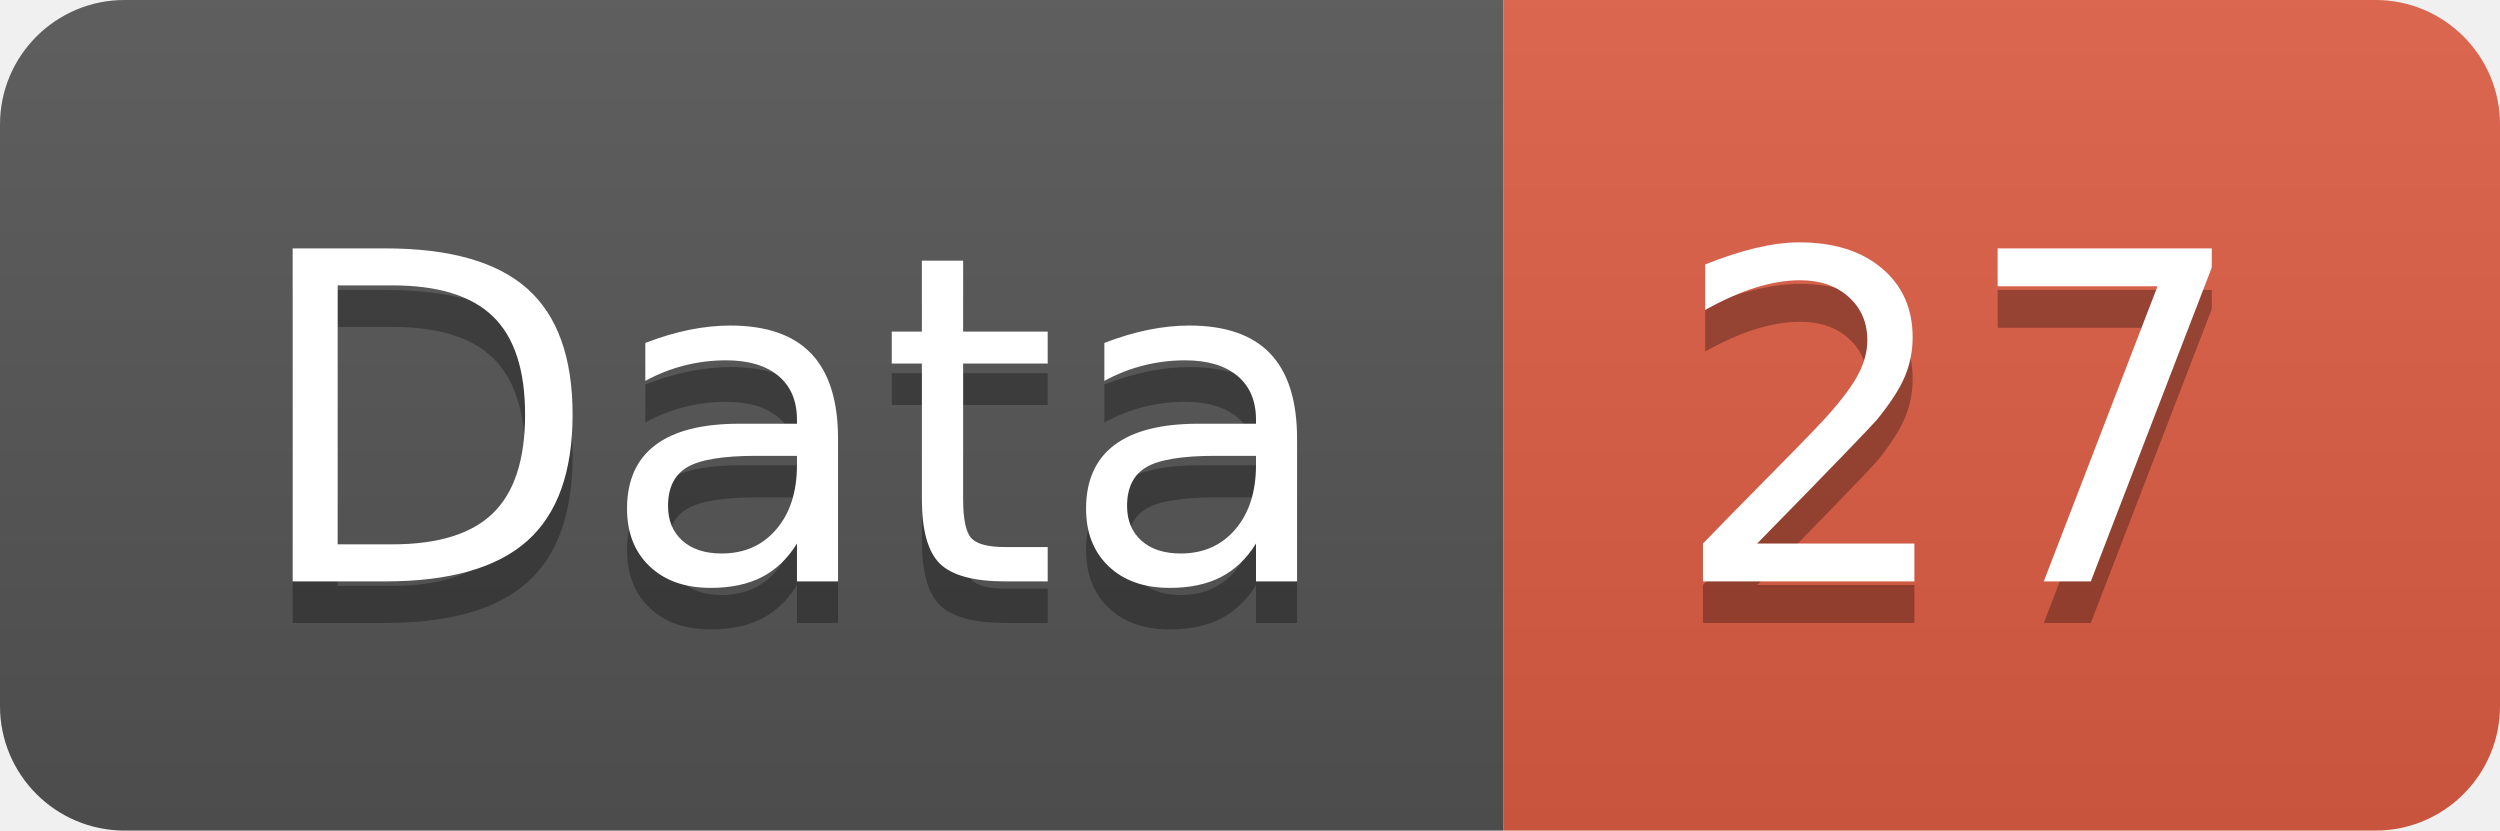
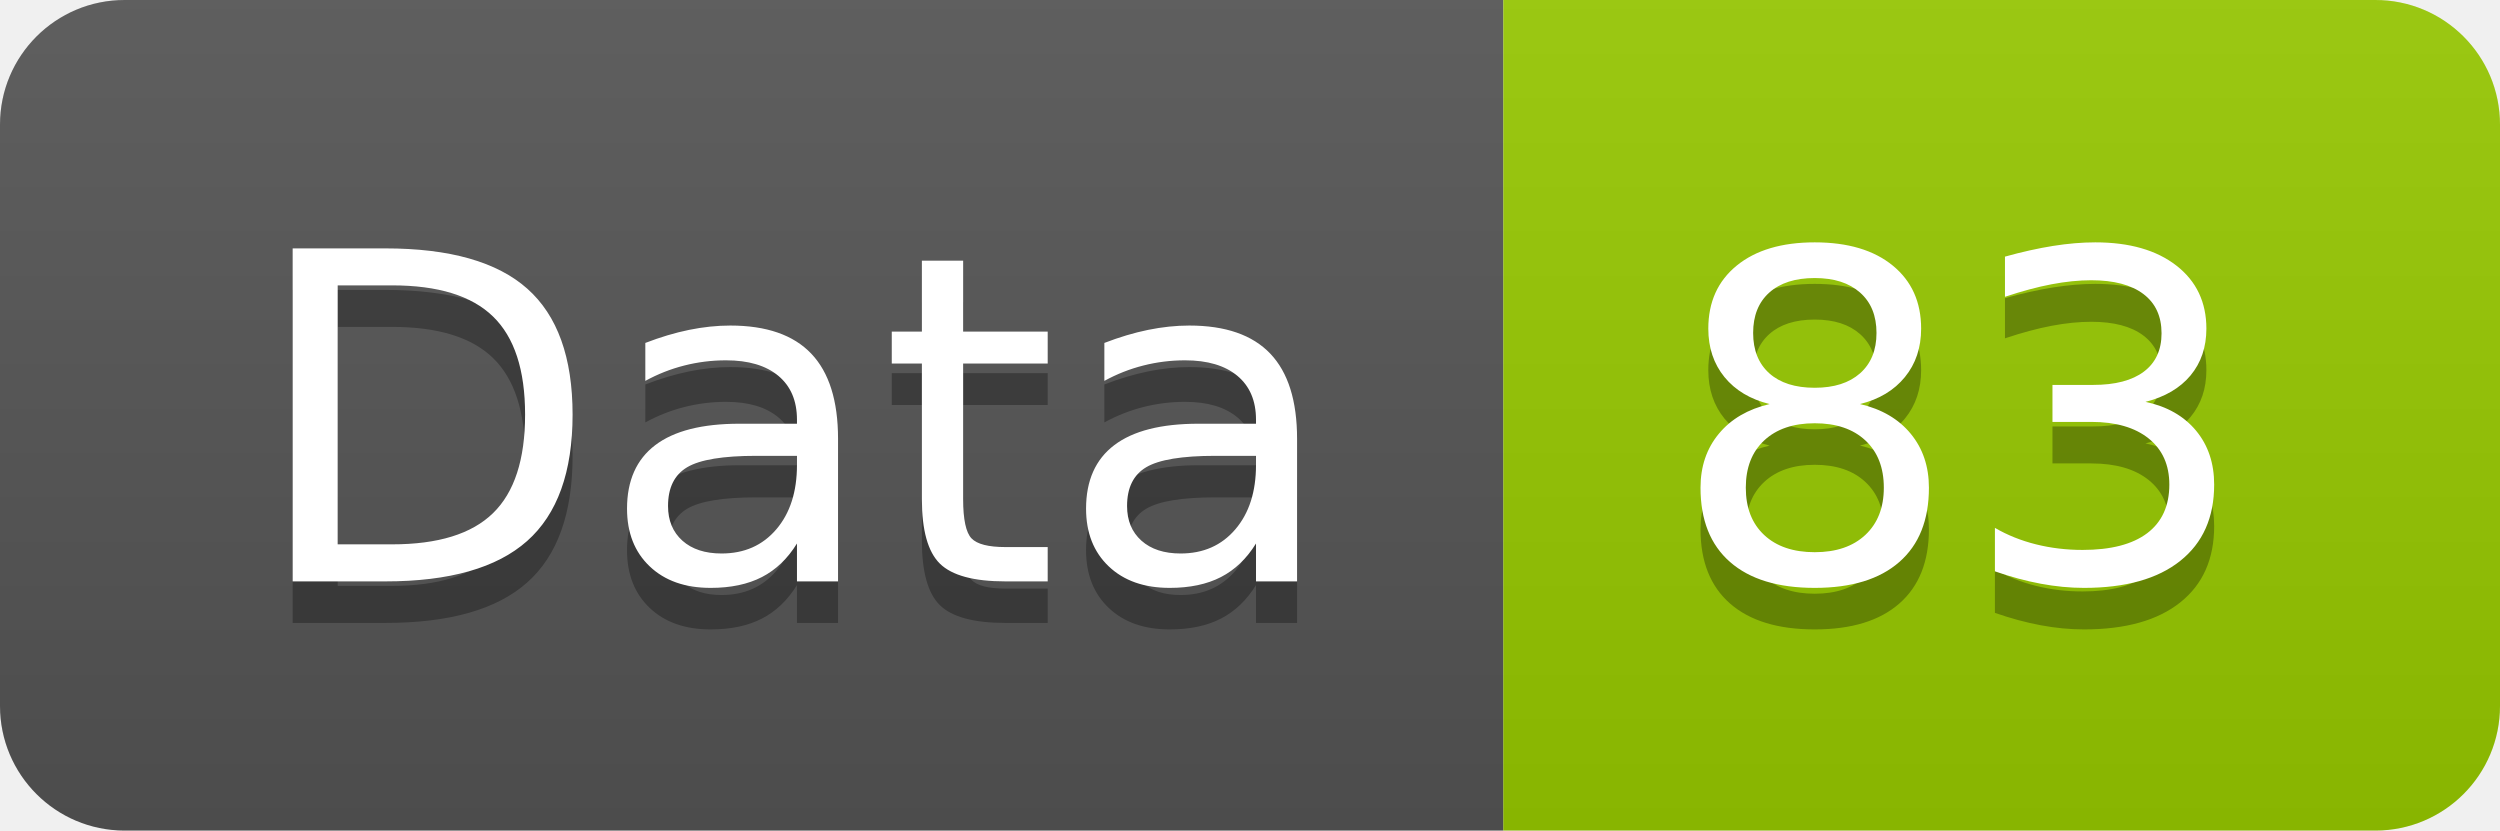
<svg xmlns="http://www.w3.org/2000/svg" width="60.2" height="20">
  <linearGradient id="smooth" x2="0" y2="100%">
    <stop offset="0" stop-color="#bbb" stop-opacity=".1" />
    <stop offset="1" stop-opacity=".1" />
  </linearGradient>
  <clipPath id="round">
    <rect width="60.2" height="20" rx="3" fill="#fff" />
  </clipPath>
  <g clip-path="url(#round)">
    <rect width="36.2" height="20" fill="#555" />
-     <rect x="36.2" width="24.0" height="20" fill="#e05d44" />
+     <rect x="36.2" width="24.0" height="20" fill="#97CA00" />
    <rect width="60.2" height="20" fill="url(#smooth)" />
  </g>
  <g fill="#fff" text-anchor="middle" font-family="DejaVu Sans,Verdana,Geneva,sans-serif" font-size="110">
    <text x="191.0" y="150" fill="#010101" fill-opacity=".3" transform="scale(0.1)" textLength="262.0" lengthAdjust="spacing">Data</text>
    <text x="191.0" y="140" transform="scale(0.1)" textLength="262.0" lengthAdjust="spacing">Data</text>
-     <text x="472.0" y="150" fill="#010101" fill-opacity=".3" transform="scale(0.1)" textLength="140.0" lengthAdjust="spacing">27</text>
-     <text x="472.0" y="140" transform="scale(0.1)" textLength="140.0" lengthAdjust="spacing">27</text>
+     <text x="472.0" y="150" fill="#010101" fill-opacity=".3" transform="scale(0.1)" textLength="140.0" lengthAdjust="spacing">83</text>
+     <text x="472.0" y="140" transform="scale(0.1)" textLength="140.0" lengthAdjust="spacing">83</text>
  </g>
</svg>
